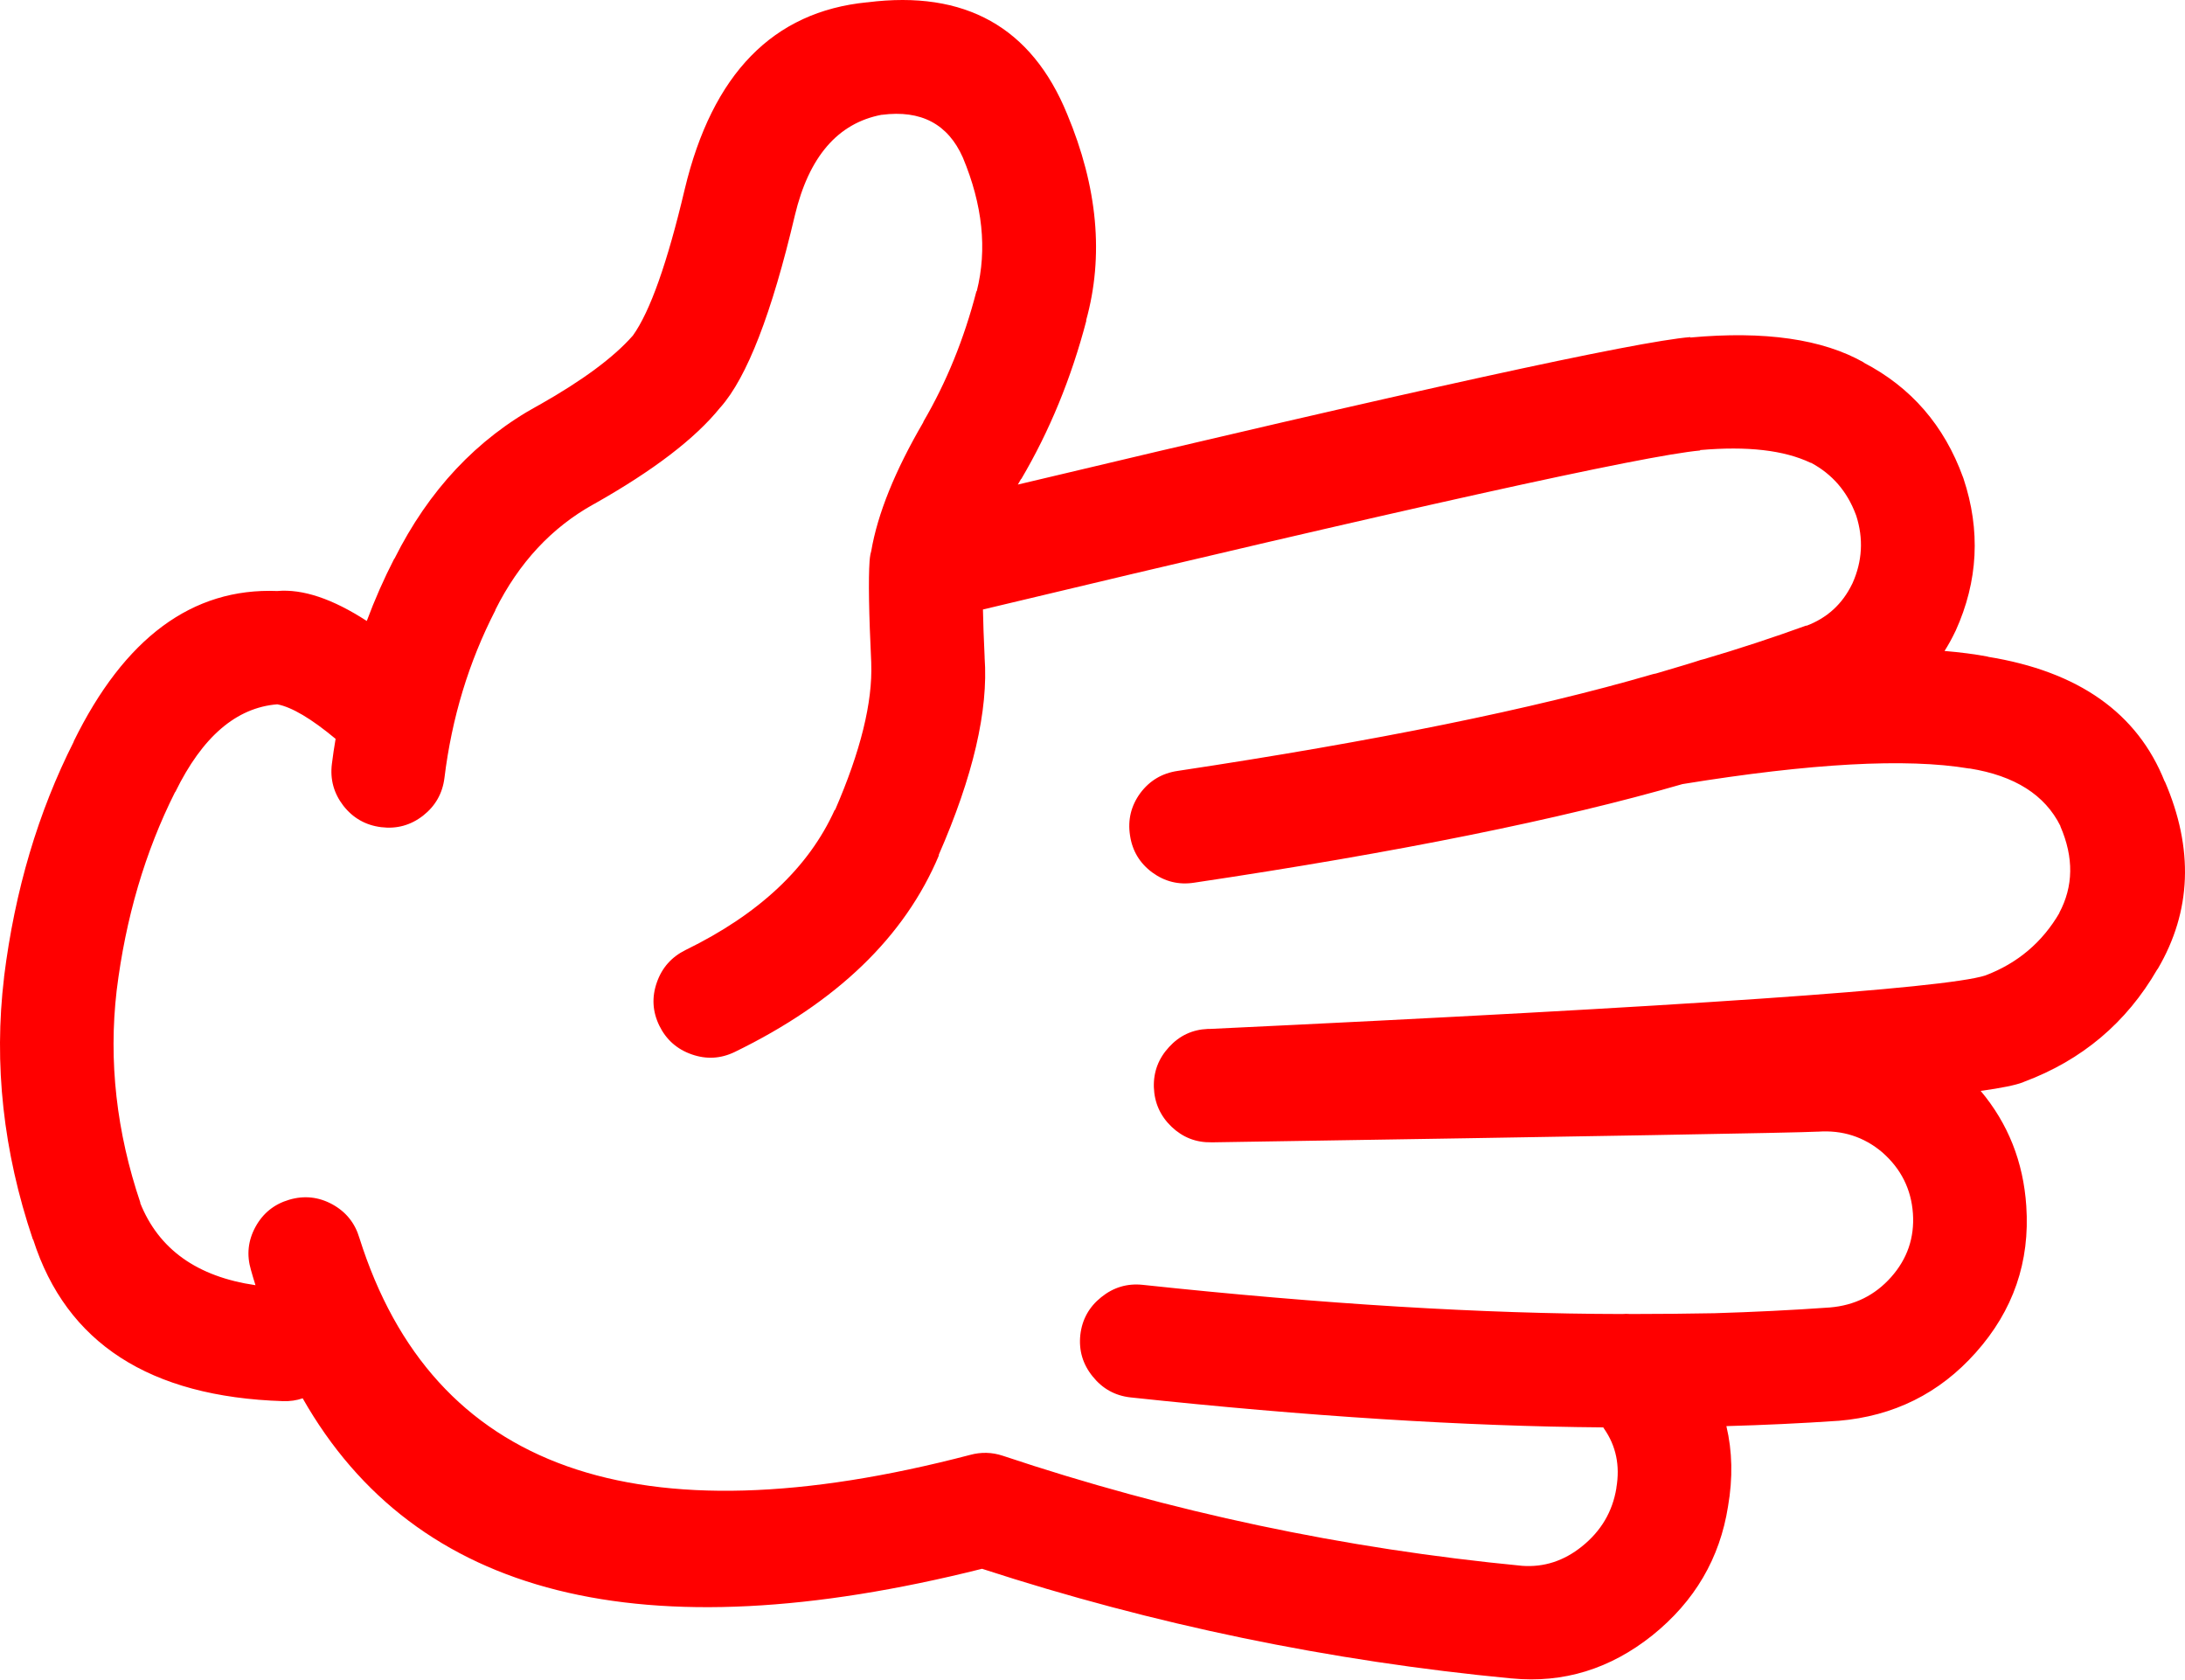
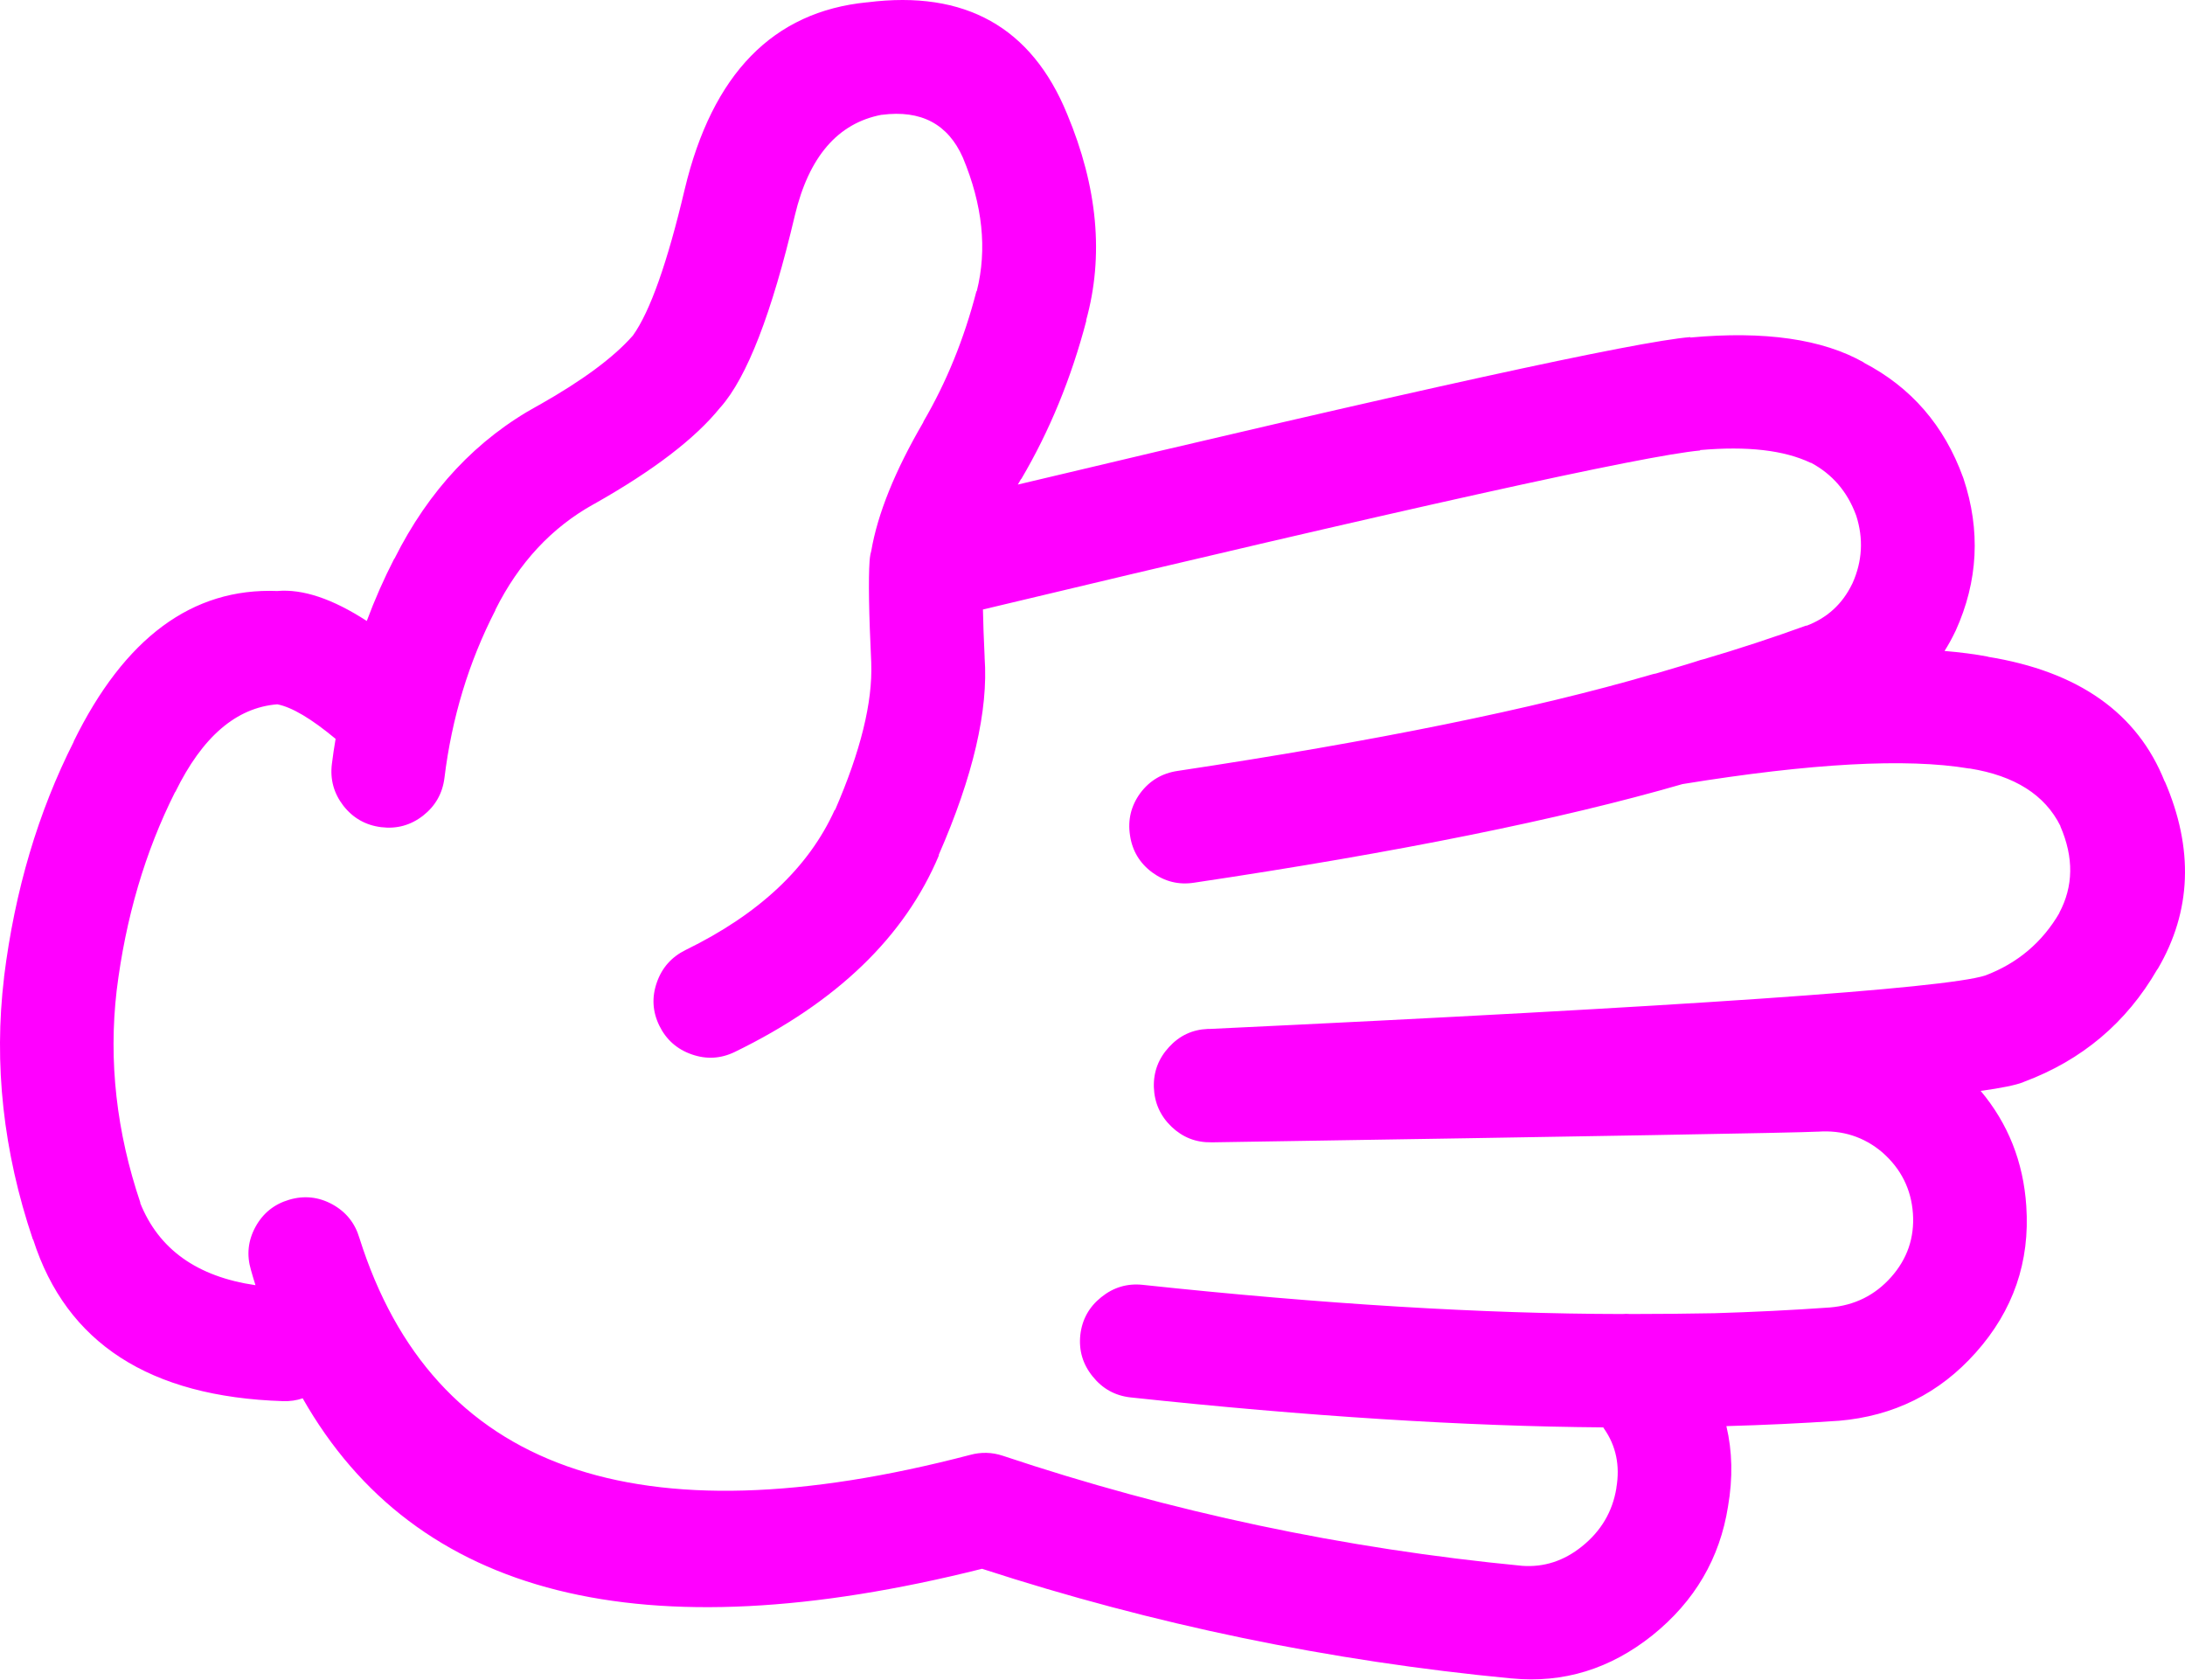
- <svg xmlns="http://www.w3.org/2000/svg" version="1.1" x="0px" y="0px" viewBox="0 0 82.419 63.341" style="fill:red" enable-background="new 0 0 90 90" xml:space="preserve" id="svg2" width="82.419" height="63.341">
+ <svg xmlns="http://www.w3.org/2000/svg" version="1.1" x="0px" y="0px" viewBox="0 0 82.419 63.341" style="fill:fuchsia" enable-background="new 0 0 90 90" xml:space="preserve" id="svg2" width="82.419" height="63.341">
  <defs id="defs8" />
  <path d="m 65.183,56.81 c 0.184,-1.07 0.162,-2.076 -0.063,-3.022 1.403,-0.039 2.81,-0.104 4.216,-0.2 l 0.015,0 c 2.081,-0.176 3.806,-1.033 5.175,-2.572 1.415,-1.585 2.05,-3.428 1.906,-5.532 -0.111,-1.66 -0.685,-3.105 -1.72,-4.339 0.786,-0.108 1.318,-0.218 1.596,-0.325 l 0.031,-0.015 c 2.194,-0.818 3.873,-2.233 5.035,-4.245 l 0.016,-0.015 c 1.278,-2.178 1.365,-4.537 0.264,-7.082 l 0,0.017 c -1.027,-2.588 -3.253,-4.158 -6.679,-4.71 l 0.031,0 c -0.5,-0.096 -1.053,-0.167 -1.657,-0.218 0.146,-0.229 0.28,-0.473 0.402,-0.729 l 0.016,-0.031 c 0.85,-1.874 0.947,-3.79 0.295,-5.748 -0.006,-0.012 -0.011,-0.028 -0.017,-0.046 -0.709,-1.952 -1.959,-3.394 -3.749,-4.323 l 0.016,0 c -1.561,-0.887 -3.745,-1.202 -6.554,-0.945 l 0,-0.016 c -2.04,0.166 -10.494,2.019 -25.364,5.562 0.042,-0.072 0.083,-0.145 0.124,-0.217 l 0,0.016 c 1.072,-1.817 1.893,-3.815 2.463,-5.997 l -0.015,0.016 c 0.679,-2.435 0.44,-5.033 -0.713,-7.792 -1.34,-3.275 -3.849,-4.681 -7.531,-4.215 l -0.015,0 c -3.546,0.349 -5.838,2.699 -6.879,7.05 -0.655,2.774 -1.306,4.612 -1.953,5.516 l -0.014,0.016 c -0.717,0.814 -1.89,1.682 -3.518,2.603 -0.01,0.004 -0.021,0.009 -0.031,0.015 -2.329,1.27 -4.142,3.202 -5.438,5.795 l 0,-0.016 c -0.393,0.765 -0.739,1.549 -1.039,2.355 -1.291,-0.837 -2.417,-1.215 -3.377,-1.13 -3.204,-0.127 -5.767,1.769 -7.685,5.686 l 0.015,-0.016 c -1.351,2.668 -2.229,5.627 -2.634,8.879 l 0,0.016 c -0.394,3.283 -0.032,6.578 1.084,9.885 l 0.015,0.016 c 1.25,3.898 4.39,5.929 9.42,6.089 0.267,0.009 0.515,-0.027 0.744,-0.107 4.265,7.504 12.808,9.647 25.626,6.43 6.458,2.102 13.116,3.481 19.973,4.136 l 0.015,0 c 1.941,0.186 3.708,-0.356 5.299,-1.627 1.595,-1.283 2.545,-2.903 2.853,-4.868 z m -27.363,-1.906 c -0.406,-0.133 -0.814,-0.142 -1.224,-0.031 -12.597,3.298 -20.276,0.571 -23.039,-8.181 -0.167,-0.563 -0.506,-0.986 -1.023,-1.27 -0.519,-0.282 -1.062,-0.339 -1.626,-0.172 -0.564,0.166 -0.988,0.506 -1.271,1.023 -0.283,0.519 -0.339,1.061 -0.171,1.626 0.053,0.192 0.11,0.383 0.171,0.574 -2.206,-0.321 -3.657,-1.358 -4.354,-3.114 l 0.016,0.016 c -0.907,-2.68 -1.207,-5.351 -0.899,-8.012 0.338,-2.738 1.072,-5.233 2.2,-7.481 l 0.016,-0.017 c 1.016,-2.076 2.296,-3.177 3.843,-3.301 0.55,0.106 1.283,0.54 2.2,1.303 -0.055,0.314 -0.1,0.629 -0.14,0.944 -0.073,0.585 0.072,1.11 0.434,1.58 0.365,0.465 0.84,0.734 1.425,0.807 0.585,0.073 1.113,-0.071 1.581,-0.435 0.464,-0.364 0.733,-0.839 0.806,-1.425 0.278,-2.266 0.918,-4.373 1.921,-6.322 l 0,-0.016 c 0.887,-1.775 2.122,-3.103 3.703,-3.981 l 0.031,-0.016 c 2.228,-1.257 3.808,-2.467 4.741,-3.625 l 0.016,-0.016 c 1,-1.128 1.935,-3.541 2.805,-7.236 0.528,-2.214 1.618,-3.48 3.269,-3.796 l 0.016,0 c 1.475,-0.19 2.492,0.347 3.052,1.612 0.746,1.784 0.922,3.463 0.526,5.036 l -0.016,0.015 c -0.462,1.786 -1.128,3.423 -1.999,4.912 l 0,0.016 c -1.07,1.833 -1.726,3.455 -1.967,4.865 -0.013,0.042 -0.023,0.083 -0.031,0.124 -0.014,0.08 -0.025,0.164 -0.031,0.248 -0.048,0.682 -0.027,1.958 0.062,3.829 l 0,0.03 c 0.055,1.47 -0.4,3.313 -1.363,5.531 l -0.015,0 c -0.98,2.169 -2.855,3.931 -5.625,5.283 -0.528,0.261 -0.89,0.667 -1.084,1.224 -0.195,0.556 -0.164,1.098 0.093,1.628 0.259,0.529 0.668,0.892 1.224,1.085 0.553,0.194 1.095,0.164 1.627,-0.094 3.842,-1.87 6.409,-4.343 7.7,-7.421 l -0.015,0 c 1.302,-2.974 1.88,-5.458 1.735,-7.453 l 0,-0.03 c -0.032,-0.688 -0.054,-1.282 -0.063,-1.782 15.939,-3.812 24.957,-5.811 27.052,-5.997 l 0,-0.016 c 1.778,-0.156 3.167,0.003 4.168,0.48 l 0.017,0 c 0.798,0.428 1.361,1.078 1.688,1.953 0.006,0.015 0.011,0.03 0.017,0.045 0.276,0.866 0.229,1.713 -0.14,2.541 -0.005,0.011 -0.011,0.022 -0.016,0.032 -0.369,0.76 -0.947,1.286 -1.735,1.581 l 0.016,-0.017 c -1.281,0.464 -2.573,0.888 -3.874,1.271 -0.039,0.01 -0.08,0.021 -0.123,0.031 -0.203,0.071 -0.767,0.241 -1.689,0.512 -0.047,0.007 -0.094,0.018 -0.14,0.031 -4.471,1.304 -10.436,2.518 -17.896,3.641 -0.586,0.086 -1.056,0.364 -1.409,0.836 -0.35,0.479 -0.479,1.011 -0.388,1.597 0.085,0.58 0.364,1.045 0.837,1.396 0.475,0.347 1.002,0.477 1.58,0.387 7.67,-1.144 13.811,-2.384 18.422,-3.719 4.845,-0.787 8.444,-0.984 10.799,-0.589 l 0.032,0 c 1.699,0.272 2.841,0.996 3.424,2.169 l 0,0.015 c 0.509,1.175 0.493,2.265 -0.047,3.271 l 0.016,-0.017 c -0.65,1.119 -1.585,1.91 -2.805,2.371 -1.56,0.494 -11.311,1.166 -29.252,2.015 -0.026,-0.002 -0.052,-0.002 -0.077,0 -0.576,0.024 -1.062,0.251 -1.457,0.682 -0.399,0.432 -0.591,0.938 -0.573,1.519 0.021,0.584 0.242,1.08 0.666,1.487 0.422,0.402 0.923,0.599 1.503,0.588 0.026,0 0.052,0 0.078,0 14.42,-0.227 22.012,-0.36 22.776,-0.402 l 0.03,0 c 0.918,-0.065 1.724,0.192 2.417,0.774 l 0.016,0.015 c 0.699,0.615 1.081,1.381 1.146,2.295 0.063,0.913 -0.211,1.713 -0.821,2.401 -0.61,0.687 -1.38,1.068 -2.308,1.146 -1.452,0.103 -2.903,0.173 -4.354,0.217 -1.028,0.019 -2.088,0.029 -3.176,0.03 -0.102,-0.009 -0.205,-0.009 -0.31,0 -5.249,-0.007 -11.275,-0.373 -18.082,-1.1 -0.584,-0.062 -1.105,0.093 -1.565,0.465 -0.461,0.368 -0.725,0.845 -0.79,1.425 -0.062,0.585 0.093,1.105 0.465,1.564 0.368,0.461 0.844,0.726 1.426,0.791 6.673,0.714 12.618,1.09 17.833,1.131 0.009,0.015 0.02,0.03 0.031,0.047 0.453,0.649 0.608,1.394 0.465,2.23 l 0,0.017 c -0.146,0.887 -0.579,1.619 -1.302,2.198 -0.677,0.544 -1.426,0.788 -2.246,0.73 -6.736,-0.649 -13.27,-2.035 -19.602,-4.154 z" id="path4" />
</svg>
